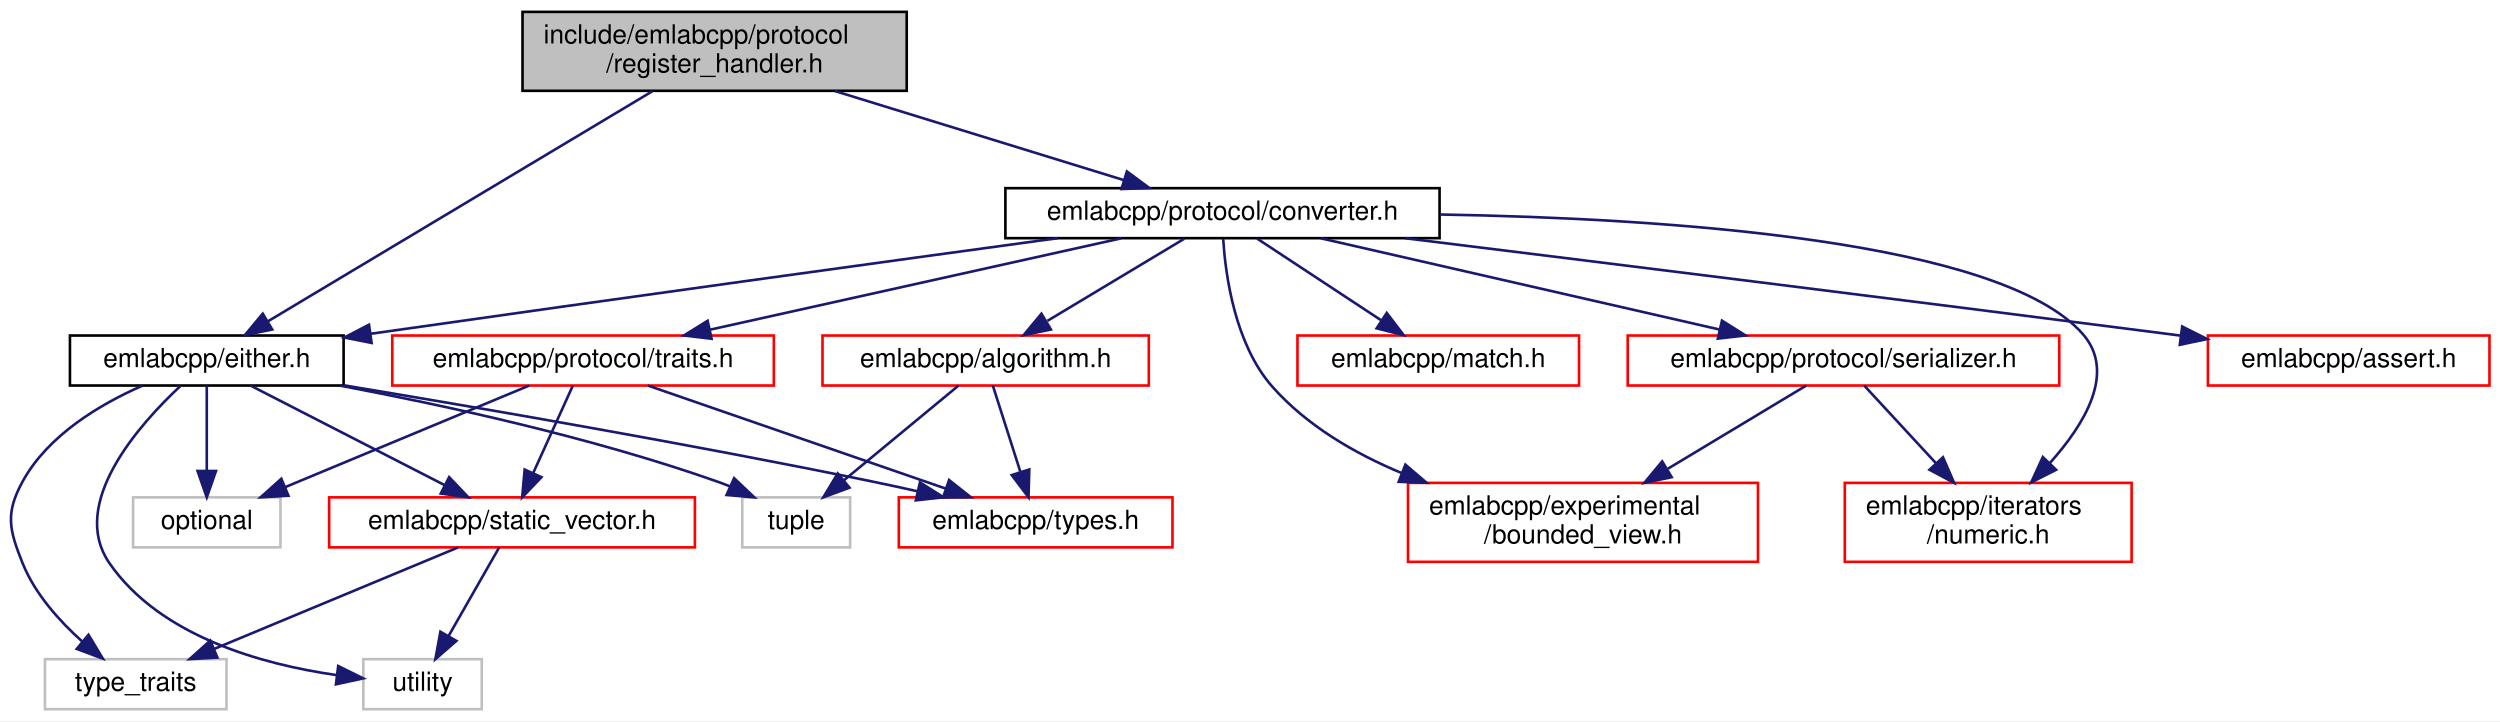
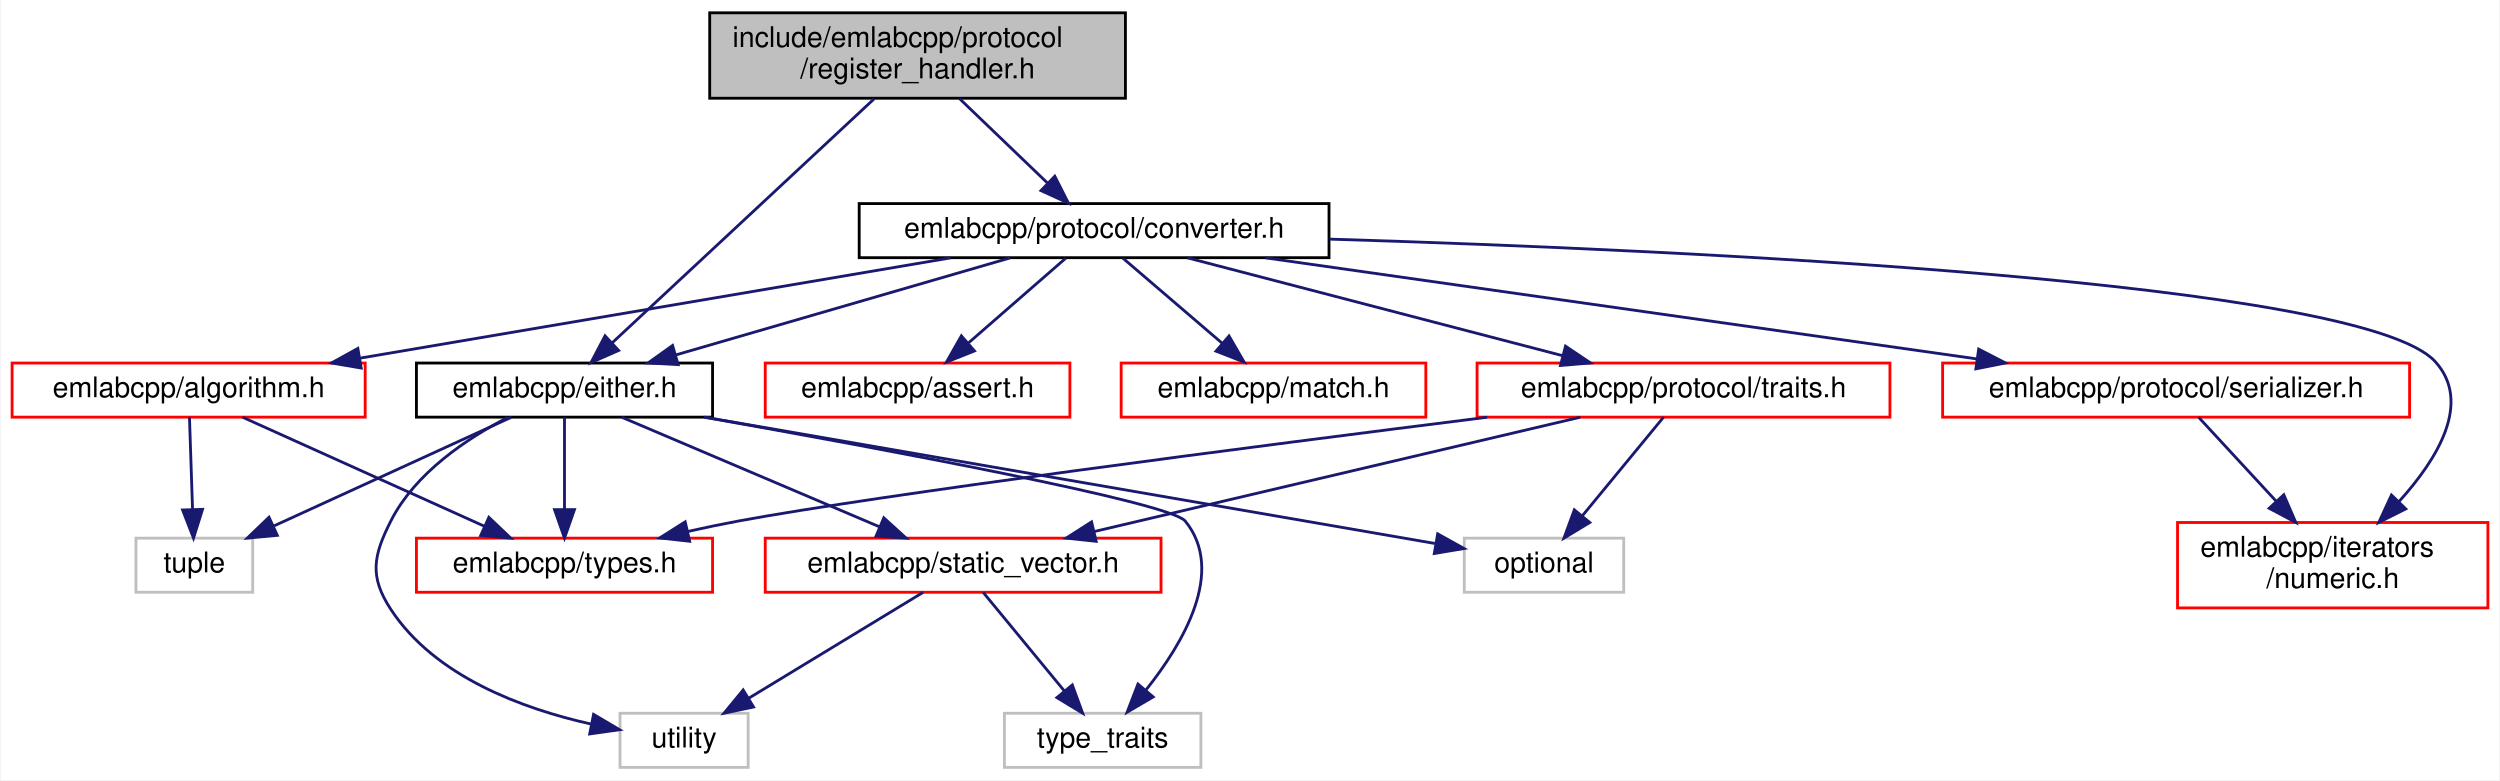
- <svg xmlns="http://www.w3.org/2000/svg" xmlns:xlink="http://www.w3.org/1999/xlink" width="950pt" height="274pt" viewBox="0.00 0.00 950.08 274.00">
+ <svg xmlns="http://www.w3.org/2000/svg" xmlns:xlink="http://www.w3.org/1999/xlink" width="878pt" height="274pt" viewBox="0.00 0.00 877.50 274.00">
  <g id="graph0" class="graph" transform="scale(1 1) rotate(0) translate(4 270)">
-     <polygon fill="white" stroke="transparent" points="-4,4 -4,-270 946.08,-270 946.08,4 -4,4" />
+     <polygon fill="white" stroke="transparent" points="-4,4 -4,-270 873.5,-270 873.5,4 -4,4" />
    <g id="node1" class="node">
      <g id="a_node1">
        <a xlink:title=" ">
-           <polygon fill="#bfbfbf" stroke="black" points="194.58,-235.5 194.58,-265.5 340.58,-265.5 340.58,-235.5 194.58,-235.5" />
-           <text text-anchor="start" x="202.58" y="-253.5" font-family="Helvetica,sans-Serif" font-size="10.00">include/emlabcpp/protocol</text>
-           <text text-anchor="middle" x="267.58" y="-242.5" font-family="Helvetica,sans-Serif" font-size="10.00">/register_handler.h</text>
+           <polygon fill="#bfbfbf" stroke="black" points="245,-235.5 245,-265.5 391,-265.5 391,-235.5 245,-235.5" />
+           <text text-anchor="start" x="253" y="-253.5" font-family="Helvetica,sans-Serif" font-size="10.00">include/emlabcpp/protocol</text>
+           <text text-anchor="middle" x="318" y="-242.5" font-family="Helvetica,sans-Serif" font-size="10.00">/register_handler.h</text>
        </a>
      </g>
    </g>
    <g id="node2" class="node">
      <g id="a_node2">
        <a xlink:href="either_8h.html" target="_top" xlink:title=" ">
-           <polygon fill="white" stroke="black" points="22.58,-123.5 22.58,-142.5 126.58,-142.5 126.58,-123.5 22.58,-123.5" />
-           <text text-anchor="middle" x="74.58" y="-130.5" font-family="Helvetica,sans-Serif" font-size="10.00">emlabcpp/either.h</text>
+           <polygon fill="white" stroke="black" points="142,-123.5 142,-142.5 246,-142.5 246,-123.5 142,-123.5" />
+           <text text-anchor="middle" x="194" y="-130.5" font-family="Helvetica,sans-Serif" font-size="10.00">emlabcpp/either.h</text>
        </a>
      </g>
    </g>
    <g id="edge1" class="edge">
-       <path fill="none" stroke="midnightblue" d="M243.92,-235.34C206.61,-213.01 134.6,-169.91 97.66,-147.81" />
-       <polygon fill="midnightblue" stroke="midnightblue" points="99.45,-144.8 89.07,-142.67 95.85,-150.81 99.45,-144.8" />
+       <path fill="none" stroke="midnightblue" d="M302.8,-235.34C279.44,-213.58 234.9,-172.09 210.68,-149.54" />
+       <polygon fill="midnightblue" stroke="midnightblue" points="213.01,-146.92 203.31,-142.67 208.24,-152.05 213.01,-146.92" />
    </g>
    <g id="node9" class="node">
      <g id="a_node9">
        <a xlink:href="converter_8h.html" target="_top" xlink:title=" ">
-           <polygon fill="white" stroke="black" points="378.08,-179.5 378.08,-198.5 543.08,-198.5 543.08,-179.5 378.08,-179.5" />
-           <text text-anchor="middle" x="460.58" y="-186.5" font-family="Helvetica,sans-Serif" font-size="10.00">emlabcpp/protocol/converter.h</text>
+           <polygon fill="white" stroke="black" points="297.5,-179.5 297.5,-198.5 462.5,-198.5 462.5,-179.5 297.5,-179.5" />
+           <text text-anchor="middle" x="380" y="-186.5" font-family="Helvetica,sans-Serif" font-size="10.00">emlabcpp/protocol/converter.h</text>
        </a>
      </g>
    </g>
    <g id="edge10" class="edge">
-       <path fill="none" stroke="midnightblue" d="M313.32,-235.4C346.82,-225.07 391.72,-211.23 423.1,-201.56" />
-       <polygon fill="midnightblue" stroke="midnightblue" points="424.26,-204.86 432.78,-198.57 422.19,-198.17 424.26,-204.86" />
+       <path fill="none" stroke="midnightblue" d="M332.69,-235.4C341.98,-226.49 354,-214.95 363.6,-205.74" />
+       <polygon fill="midnightblue" stroke="midnightblue" points="366.19,-208.11 370.98,-198.66 361.34,-203.06 366.19,-208.11" />
    </g>
    <g id="node3" class="node">
      <g id="a_node3">
        <a xlink:href="static__vector_8h.html" target="_top" xlink:title=" ">
-           <polygon fill="white" stroke="red" points="121.08,-62 121.08,-81 260.08,-81 260.08,-62 121.08,-62" />
-           <text text-anchor="middle" x="190.58" y="-69" font-family="Helvetica,sans-Serif" font-size="10.00">emlabcpp/static_vector.h</text>
+           <polygon fill="white" stroke="red" points="264.5,-62 264.5,-81 403.5,-81 403.5,-62 264.5,-62" />
+           <text text-anchor="middle" x="334" y="-69" font-family="Helvetica,sans-Serif" font-size="10.00">emlabcpp/static_vector.h</text>
        </a>
      </g>
    </g>
    <g id="edge2" class="edge">
-       <path fill="none" stroke="midnightblue" d="M91.2,-123.48C110.5,-113.58 142.54,-97.14 165.01,-85.62" />
-       <polygon fill="midnightblue" stroke="midnightblue" points="166.69,-88.69 173.99,-81.01 163.5,-82.46 166.69,-88.69" />
+       <path fill="none" stroke="midnightblue" d="M214.06,-123.48C237.76,-113.4 277.41,-96.55 304.58,-85" />
+       <polygon fill="midnightblue" stroke="midnightblue" points="306.14,-88.14 313.98,-81.01 303.41,-81.7 306.14,-88.14" />
    </g>
    <g id="node4" class="node">
      <g id="a_node4">
        <a xlink:title=" ">
-           <polygon fill="white" stroke="#bfbfbf" points="13.08,-0.5 13.08,-19.5 82.08,-19.5 82.08,-0.5 13.08,-0.5" />
-           <text text-anchor="middle" x="47.58" y="-7.5" font-family="Helvetica,sans-Serif" font-size="10.00">type_traits</text>
+           <polygon fill="white" stroke="#bfbfbf" points="348.5,-0.5 348.5,-19.5 417.5,-19.5 417.5,-0.5 348.5,-0.5" />
+           <text text-anchor="middle" x="383" y="-7.5" font-family="Helvetica,sans-Serif" font-size="10.00">type_traits</text>
        </a>
      </g>
    </g>
    <g id="edge8" class="edge">
-       <path fill="none" stroke="midnightblue" d="M50.11,-123.44C34.02,-116.38 14.21,-104.63 4.58,-87 -2.02,-74.91 -0.54,-68.79 4.58,-56 9.26,-44.33 18.57,-33.97 27.34,-26.14" />
-       <polygon fill="midnightblue" stroke="midnightblue" points="29.63,-28.78 35.09,-19.7 25.16,-23.4 29.63,-28.78" />
+       <path fill="none" stroke="midnightblue" d="M242.99,-123.49C305.6,-112.39 406.63,-93.59 412,-87 426.28,-69.47 411.36,-44.14 398.17,-27.63" />
+       <polygon fill="midnightblue" stroke="midnightblue" points="400.74,-25.24 391.6,-19.88 395.4,-29.77 400.74,-25.24" />
    </g>
    <g id="node5" class="node">
      <g id="a_node5">
        <a xlink:title=" ">
-           <polygon fill="white" stroke="#bfbfbf" points="134.08,-0.5 134.08,-19.5 179.08,-19.5 179.08,-0.5 134.08,-0.5" />
-           <text text-anchor="middle" x="156.58" y="-7.5" font-family="Helvetica,sans-Serif" font-size="10.00">utility</text>
+           <polygon fill="white" stroke="#bfbfbf" points="213.5,-0.5 213.5,-19.5 258.5,-19.5 258.5,-0.5 213.5,-0.5" />
+           <text text-anchor="middle" x="236" y="-7.5" font-family="Helvetica,sans-Serif" font-size="10.00">utility</text>
        </a>
      </g>
    </g>
    <g id="edge9" class="edge">
-       <path fill="none" stroke="midnightblue" d="M64.57,-123.33C48.92,-108.72 21.98,-78.58 37.58,-56 56.84,-28.12 95.75,-17.5 123.84,-13.46" />
-       <polygon fill="midnightblue" stroke="midnightblue" points="124.52,-16.9 134.02,-12.21 123.67,-9.95 124.52,-16.9" />
+       <path fill="none" stroke="midnightblue" d="M174.09,-123.41C159.78,-116.04 141.54,-103.92 133,-87 126.79,-74.7 125.46,-67.53 133,-56 148.45,-32.39 179.31,-21.09 203.24,-15.73" />
+       <polygon fill="midnightblue" stroke="midnightblue" points="204.21,-19.11 213.34,-13.72 202.85,-12.24 204.21,-19.11" />
    </g>
    <g id="node6" class="node">
      <g id="a_node6">
        <a xlink:href="types_8h.html" target="_top" xlink:title=" ">
-           <polygon fill="white" stroke="red" points="337.58,-62 337.58,-81 441.58,-81 441.58,-62 337.58,-62" />
-           <text text-anchor="middle" x="389.58" y="-69" font-family="Helvetica,sans-Serif" font-size="10.00">emlabcpp/types.h</text>
+           <polygon fill="white" stroke="red" points="142,-62 142,-81 246,-81 246,-62 142,-62" />
+           <text text-anchor="middle" x="194" y="-69" font-family="Helvetica,sans-Serif" font-size="10.00">emlabcpp/types.h</text>
        </a>
      </g>
    </g>
    <g id="edge5" class="edge">
-       <path fill="none" stroke="midnightblue" d="M126.58,-123.59C177.84,-115.1 258.32,-101.25 327.58,-87 333.06,-85.87 338.8,-84.62 344.48,-83.35" />
-       <polygon fill="midnightblue" stroke="midnightblue" points="345.61,-86.68 354.57,-81.03 344.04,-79.86 345.61,-86.68" />
+       <path fill="none" stroke="midnightblue" d="M194,-123.48C194,-115.08 194,-101.98 194,-91.16" />
+       <polygon fill="midnightblue" stroke="midnightblue" points="197.5,-91.01 194,-81.01 190.5,-91.01 197.5,-91.01" />
    </g>
    <g id="node7" class="node">
      <g id="a_node7">
        <a xlink:title=" ">
-           <polygon fill="white" stroke="#bfbfbf" points="46.58,-62 46.58,-81 102.58,-81 102.58,-62 46.58,-62" />
-           <text text-anchor="middle" x="74.58" y="-69" font-family="Helvetica,sans-Serif" font-size="10.00">optional</text>
+           <polygon fill="white" stroke="#bfbfbf" points="510,-62 510,-81 566,-81 566,-62 510,-62" />
+           <text text-anchor="middle" x="538" y="-69" font-family="Helvetica,sans-Serif" font-size="10.00">optional</text>
        </a>
      </g>
    </g>
    <g id="edge6" class="edge">
-       <path fill="none" stroke="midnightblue" d="M74.58,-123.48C74.58,-115.08 74.58,-101.98 74.58,-91.16" />
-       <polygon fill="midnightblue" stroke="midnightblue" points="78.08,-91.01 74.58,-81.01 71.08,-91.01 78.08,-91.01" />
+       <path fill="none" stroke="midnightblue" d="M243.29,-123.48C312.48,-111.51 436.96,-89.98 499.68,-79.13" />
+       <polygon fill="midnightblue" stroke="midnightblue" points="500.66,-82.51 509.92,-77.36 499.47,-75.61 500.66,-82.51" />
    </g>
    <g id="node8" class="node">
      <g id="a_node8">
        <a xlink:title=" ">
-           <polygon fill="white" stroke="#bfbfbf" points="278.08,-62 278.08,-81 319.08,-81 319.08,-62 278.08,-62" />
-           <text text-anchor="middle" x="298.58" y="-69" font-family="Helvetica,sans-Serif" font-size="10.00">tuple</text>
+           <polygon fill="white" stroke="#bfbfbf" points="43.5,-62 43.5,-81 84.5,-81 84.5,-62 43.5,-62" />
+           <text text-anchor="middle" x="64" y="-69" font-family="Helvetica,sans-Serif" font-size="10.00">tuple</text>
        </a>
      </g>
    </g>
    <g id="edge7" class="edge">
-       <path fill="none" stroke="midnightblue" d="M125.3,-123.44C164.96,-115.98 221.14,-103.73 268.58,-87 270.2,-86.43 271.84,-85.8 273.48,-85.13" />
-       <polygon fill="midnightblue" stroke="midnightblue" points="274.98,-88.29 282.67,-81 272.12,-81.9 274.98,-88.29" />
+       <path fill="none" stroke="midnightblue" d="M175.37,-123.48C153.56,-113.49 117.2,-96.85 91.98,-85.31" />
+       <polygon fill="midnightblue" stroke="midnightblue" points="93.14,-81.99 82.59,-81.01 90.23,-88.35 93.14,-81.99" />
    </g>
    <g id="edge3" class="edge">
-       <path fill="none" stroke="midnightblue" d="M170.09,-61.98C145.78,-51.86 105.03,-34.9 77.27,-23.35" />
-       <polygon fill="midnightblue" stroke="midnightblue" points="78.61,-20.12 68.03,-19.51 75.92,-26.58 78.61,-20.12" />
+       <path fill="none" stroke="midnightblue" d="M341.02,-61.98C348.44,-52.96 360.33,-38.52 369.57,-27.31" />
+       <polygon fill="midnightblue" stroke="midnightblue" points="372.34,-29.45 375.99,-19.51 366.93,-25 372.34,-29.45" />
    </g>
    <g id="edge4" class="edge">
-       <path fill="none" stroke="midnightblue" d="M185.71,-61.98C180.71,-53.23 172.79,-39.37 166.47,-28.31" />
-       <polygon fill="midnightblue" stroke="midnightblue" points="169.45,-26.46 161.45,-19.51 163.37,-29.93 169.45,-26.46" />
+       <path fill="none" stroke="midnightblue" d="M319.96,-61.98C303.95,-52.25 277.55,-36.23 258.63,-24.74" />
+       <polygon fill="midnightblue" stroke="midnightblue" points="260.38,-21.71 250.01,-19.51 256.75,-27.69 260.38,-21.71" />
    </g>
    <g id="edge15" class="edge">
-       <path fill="none" stroke="midnightblue" d="M397.95,-179.5C334.66,-170.86 233.77,-157 136.8,-143.16" />
-       <polygon fill="midnightblue" stroke="midnightblue" points="137.22,-139.69 126.82,-141.74 136.23,-146.62 137.22,-139.69" />
+       <path fill="none" stroke="midnightblue" d="M350.53,-179.44C318.83,-170.24 268.27,-155.56 233.23,-145.39" />
+       <polygon fill="midnightblue" stroke="midnightblue" points="233.91,-141.94 223.33,-142.52 231.96,-148.67 233.91,-141.94" />
    </g>
    <g id="node10" class="node">
      <g id="a_node10">
        <a xlink:href="algorithm_8h.html" target="_top" xlink:title=" ">
-           <polygon fill="white" stroke="red" points="308.58,-123.5 308.58,-142.5 432.58,-142.5 432.58,-123.5 308.58,-123.5" />
-           <text text-anchor="middle" x="370.58" y="-130.5" font-family="Helvetica,sans-Serif" font-size="10.00">emlabcpp/algorithm.h</text>
+           <polygon fill="white" stroke="red" points="0,-123.5 0,-142.5 124,-142.5 124,-123.5 0,-123.5" />
+           <text text-anchor="middle" x="62" y="-130.5" font-family="Helvetica,sans-Serif" font-size="10.00">emlabcpp/algorithm.h</text>
        </a>
      </g>
    </g>
    <g id="edge11" class="edge">
-       <path fill="none" stroke="midnightblue" d="M446.12,-179.32C432.08,-170.9 410.53,-157.97 394.04,-148.07" />
-       <polygon fill="midnightblue" stroke="midnightblue" points="395.38,-144.8 385.01,-142.65 391.78,-150.8 395.38,-144.8" />
+       <path fill="none" stroke="midnightblue" d="M329.61,-179.44C273.32,-169.89 182.25,-154.42 122.24,-144.23" />
+       <polygon fill="midnightblue" stroke="midnightblue" points="122.6,-140.74 112.15,-142.52 121.43,-147.64 122.6,-140.74" />
    </g>
    <g id="node11" class="node">
      <g id="a_node11">
        <a xlink:href="assert_8h.html" target="_top" xlink:title=" ">
-           <polygon fill="white" stroke="red" points="835.08,-123.5 835.08,-142.5 942.08,-142.5 942.08,-123.5 835.08,-123.5" />
-           <text text-anchor="middle" x="888.58" y="-130.5" font-family="Helvetica,sans-Serif" font-size="10.00">emlabcpp/assert.h</text>
+           <polygon fill="white" stroke="red" points="264.5,-123.5 264.5,-142.5 371.5,-142.5 371.5,-123.5 264.5,-123.5" />
+           <text text-anchor="middle" x="318" y="-130.5" font-family="Helvetica,sans-Serif" font-size="10.00">emlabcpp/assert.h</text>
        </a>
      </g>
    </g>
    <g id="edge14" class="edge">
-       <path fill="none" stroke="midnightblue" d="M529.95,-179.48C602.46,-170.54 719.54,-156 820.58,-143 821.88,-142.83 823.19,-142.66 824.51,-142.49" />
-       <polygon fill="midnightblue" stroke="midnightblue" points="825.3,-145.92 834.77,-141.16 824.4,-138.98 825.3,-145.92" />
+       <path fill="none" stroke="midnightblue" d="M370.04,-179.32C360.87,-171.34 347.06,-159.31 335.97,-149.65" />
+       <polygon fill="midnightblue" stroke="midnightblue" points="337.98,-146.76 328.14,-142.83 333.38,-152.04 337.98,-146.76" />
    </g>
    <g id="node12" class="node">
      <g id="a_node12">
-         <a xlink:href="bounded__view_8h.html" target="_top" xlink:title=" ">
-           <polygon fill="white" stroke="red" points="531.08,-56.5 531.08,-86.5 664.08,-86.5 664.08,-56.5 531.08,-56.5" />
-           <text text-anchor="start" x="539.08" y="-74.5" font-family="Helvetica,sans-Serif" font-size="10.00">emlabcpp/experimental</text>
-           <text text-anchor="middle" x="597.58" y="-63.5" font-family="Helvetica,sans-Serif" font-size="10.00">/bounded_view.h</text>
+         <a xlink:href="numeric_8h.html" target="_top" xlink:title=" ">
+           <polygon fill="white" stroke="red" points="760.5,-56.5 760.5,-86.5 869.5,-86.5 869.5,-56.5 760.5,-56.5" />
+           <text text-anchor="start" x="768.5" y="-74.5" font-family="Helvetica,sans-Serif" font-size="10.00">emlabcpp/iterators</text>
+           <text text-anchor="middle" x="815" y="-63.5" font-family="Helvetica,sans-Serif" font-size="10.00">/numeric.h</text>
        </a>
      </g>
    </g>
    <g id="edge16" class="edge">
-       <path fill="none" stroke="midnightblue" d="M460.84,-179.31C461.69,-165.68 465.23,-139.19 479.58,-123 492.61,-108.3 510.66,-97.74 528.72,-90.21" />
-       <polygon fill="midnightblue" stroke="midnightblue" points="530.09,-93.43 538.14,-86.54 527.55,-86.91 530.09,-93.43" />
+       <path fill="none" stroke="midnightblue" d="M462.69,-186.02C590.85,-182.09 825.45,-171.11 851,-143 863.99,-128.71 851.87,-108.87 838.3,-93.88" />
+       <polygon fill="midnightblue" stroke="midnightblue" points="840.66,-91.28 831.19,-86.53 835.63,-96.15 840.66,-91.28" />
    </g>
    <g id="node13" class="node">
      <g id="a_node13">
-         <a xlink:href="numeric_8h.html" target="_top" xlink:title=" ">
-           <polygon fill="white" stroke="red" points="697.08,-56.5 697.08,-86.5 806.08,-86.5 806.08,-56.5 697.08,-56.5" />
-           <text text-anchor="start" x="705.08" y="-74.5" font-family="Helvetica,sans-Serif" font-size="10.00">emlabcpp/iterators</text>
-           <text text-anchor="middle" x="751.58" y="-63.5" font-family="Helvetica,sans-Serif" font-size="10.00">/numeric.h</text>
+         <a xlink:href="match_8h.html" target="_top" xlink:title=" ">
+           <polygon fill="white" stroke="red" points="389.5,-123.5 389.5,-142.5 496.5,-142.5 496.5,-123.5 389.5,-123.5" />
+           <text text-anchor="middle" x="443" y="-130.5" font-family="Helvetica,sans-Serif" font-size="10.00">emlabcpp/match.h</text>
        </a>
      </g>
    </g>
    <g id="edge17" class="edge">
-       <path fill="none" stroke="midnightblue" d="M543.39,-188.49C629.65,-187.03 756.52,-178.64 787.58,-143 800.2,-128.53 788.33,-108.87 774.95,-93.98" />
-       <polygon fill="midnightblue" stroke="midnightblue" points="777.38,-91.47 767.93,-86.69 772.34,-96.32 777.38,-91.47" />
+       <path fill="none" stroke="midnightblue" d="M390.12,-179.32C399.53,-171.26 413.74,-159.08 425.07,-149.37" />
+       <polygon fill="midnightblue" stroke="midnightblue" points="427.38,-152 432.69,-142.83 422.82,-146.68 427.38,-152" />
    </g>
    <g id="node14" class="node">
      <g id="a_node14">
-         <a xlink:href="match_8h.html" target="_top" xlink:title=" ">
-           <polygon fill="white" stroke="red" points="489.08,-123.5 489.08,-142.5 596.08,-142.5 596.08,-123.5 489.08,-123.5" />
-           <text text-anchor="middle" x="542.58" y="-130.5" font-family="Helvetica,sans-Serif" font-size="10.00">emlabcpp/match.h</text>
+         <a xlink:href="serializer_8h.html" target="_top" xlink:title=" ">
+           <polygon fill="white" stroke="red" points="678,-123.5 678,-142.5 842,-142.5 842,-123.5 678,-123.5" />
+           <text text-anchor="middle" x="760" y="-130.5" font-family="Helvetica,sans-Serif" font-size="10.00">emlabcpp/protocol/serializer.h</text>
        </a>
      </g>
    </g>
    <g id="edge18" class="edge">
-       <path fill="none" stroke="midnightblue" d="M473.76,-179.32C486.43,-170.98 505.82,-158.21 520.79,-148.35" />
-       <polygon fill="midnightblue" stroke="midnightblue" points="523.01,-151.08 529.44,-142.65 519.16,-145.23 523.01,-151.08" />
+       <path fill="none" stroke="midnightblue" d="M440.21,-179.44C508.03,-169.81 618.11,-154.16 689.78,-143.98" />
+       <polygon fill="midnightblue" stroke="midnightblue" points="690.66,-147.39 700.07,-142.52 689.68,-140.46 690.66,-147.39" />
    </g>
    <g id="node15" class="node">
      <g id="a_node15">
-         <a xlink:href="serializer_8h.html" target="_top" xlink:title=" ">
-           <polygon fill="white" stroke="red" points="614.58,-123.5 614.58,-142.5 778.58,-142.5 778.58,-123.5 614.58,-123.5" />
-           <text text-anchor="middle" x="696.58" y="-130.5" font-family="Helvetica,sans-Serif" font-size="10.00">emlabcpp/protocol/serializer.h</text>
-         </a>
-       </g>
+         <a xlink:href="traits_8h.html" target="_top" xlink:title=" ">
+           <polygon fill="white" stroke="red" points="514.5,-123.5 514.5,-142.5 659.5,-142.5 659.5,-123.5 514.5,-123.5" />
+           <text text-anchor="middle" x="587" y="-130.5" font-family="Helvetica,sans-Serif" font-size="10.00">emlabcpp/protocol/traits.h</text>
+         </a>
+       </g>
+     </g>
+     <g id="edge20" class="edge">
+       <path fill="none" stroke="midnightblue" d="M412.8,-179.44C448.38,-170.16 505.31,-155.31 544.35,-145.13" />
+       <polygon fill="midnightblue" stroke="midnightblue" points="545.56,-148.43 554.35,-142.52 543.79,-141.65 545.56,-148.43" />
+     </g>
+     <g id="edge12" class="edge">
+       <path fill="none" stroke="midnightblue" d="M80.91,-123.48C103.16,-113.45 140.31,-96.7 165.93,-85.15" />
+       <polygon fill="midnightblue" stroke="midnightblue" points="167.44,-88.31 175.12,-81.01 164.57,-81.93 167.44,-88.31" />
+     </g>
+     <g id="edge13" class="edge">
+       <path fill="none" stroke="midnightblue" d="M62.29,-123.48C62.57,-115.08 63.01,-101.98 63.37,-91.16" />
+       <polygon fill="midnightblue" stroke="midnightblue" points="66.88,-91.12 63.71,-81.01 59.88,-90.89 66.88,-91.12" />
    </g>
    <g id="edge19" class="edge">
-       <path fill="none" stroke="midnightblue" d="M497.98,-179.44C538.97,-170.06 604.84,-154.99 649.37,-144.8" />
-       <polygon fill="midnightblue" stroke="midnightblue" points="650.4,-148.16 659.36,-142.52 648.83,-141.34 650.4,-148.16" />
-     </g>
-     <g id="node16" class="node">
-       <g id="a_node16">
-         <a xlink:href="traits_8h.html" target="_top" xlink:title=" ">
-           <polygon fill="white" stroke="red" points="145.08,-123.5 145.08,-142.5 290.08,-142.5 290.08,-123.5 145.08,-123.5" />
-           <text text-anchor="middle" x="217.58" y="-130.5" font-family="Helvetica,sans-Serif" font-size="10.00">emlabcpp/protocol/traits.h</text>
-         </a>
-       </g>
+       <path fill="none" stroke="midnightblue" d="M767.88,-123.48C774.98,-115.79 785.72,-104.17 795.16,-93.96" />
+       <polygon fill="midnightblue" stroke="midnightblue" points="797.82,-96.24 802.04,-86.52 792.68,-91.49 797.82,-96.24" />
+     </g>
+     <g id="edge21" class="edge">
+       <path fill="none" stroke="midnightblue" d="M550.75,-123.48C505.85,-112.92 429.29,-94.91 380.22,-83.37" />
+       <polygon fill="midnightblue" stroke="midnightblue" points="380.72,-79.89 370.18,-81.01 379.11,-86.71 380.72,-79.89" />
    </g>
    <g id="edge22" class="edge">
-       <path fill="none" stroke="midnightblue" d="M422.08,-179.44C379.78,-170.04 311.76,-154.93 265.91,-144.74" />
-       <polygon fill="midnightblue" stroke="midnightblue" points="266.43,-141.27 255.91,-142.52 264.91,-148.1 266.43,-141.27" />
-     </g>
-     <g id="edge12" class="edge">
-       <path fill="none" stroke="midnightblue" d="M373.31,-123.48C376.01,-114.99 380.26,-101.7 383.73,-90.82" />
-       <polygon fill="midnightblue" stroke="midnightblue" points="387.16,-91.6 386.87,-81.01 380.49,-89.47 387.16,-91.6" />
-     </g>
-     <g id="edge13" class="edge">
-       <path fill="none" stroke="midnightblue" d="M360.27,-123.48C348.93,-114.11 330.51,-98.88 316.74,-87.51" />
-       <polygon fill="midnightblue" stroke="midnightblue" points="318.82,-84.68 308.88,-81.01 314.36,-90.08 318.82,-84.68" />
-     </g>
-     <g id="edge20" class="edge">
-       <path fill="none" stroke="midnightblue" d="M682.4,-123.48C668.74,-115.27 647.6,-102.56 629.84,-91.88" />
-       <polygon fill="midnightblue" stroke="midnightblue" points="631.29,-88.67 620.92,-86.52 627.68,-94.67 631.29,-88.67" />
-     </g>
-     <g id="edge21" class="edge">
-       <path fill="none" stroke="midnightblue" d="M704.46,-123.48C711.56,-115.79 722.31,-104.17 731.74,-93.96" />
-       <polygon fill="midnightblue" stroke="midnightblue" points="734.4,-96.24 738.62,-86.52 729.26,-91.49 734.4,-96.24" />
+       <path fill="none" stroke="midnightblue" d="M518.03,-123.47C435.99,-113.17 303.96,-96.11 255,-87 249.24,-85.93 243.21,-84.67 237.27,-83.34" />
+       <polygon fill="midnightblue" stroke="midnightblue" points="237.96,-79.91 227.43,-81.07 236.39,-86.73 237.96,-79.91" />
    </g>
    <g id="edge23" class="edge">
-       <path fill="none" stroke="midnightblue" d="M213.71,-123.48C209.78,-114.82 203.58,-101.15 198.59,-90.15" />
-       <polygon fill="midnightblue" stroke="midnightblue" points="201.76,-88.67 194.44,-81.01 195.39,-91.56 201.76,-88.67" />
-     </g>
-     <g id="edge24" class="edge">
-       <path fill="none" stroke="midnightblue" d="M242.23,-123.48C271.86,-113.22 321.77,-95.96 355.18,-84.4" />
-       <polygon fill="midnightblue" stroke="midnightblue" points="356.68,-87.59 364.99,-81.01 354.39,-80.97 356.68,-87.59" />
-     </g>
-     <g id="edge25" class="edge">
-       <path fill="none" stroke="midnightblue" d="M197.09,-123.48C172.78,-113.36 132.03,-96.4 104.27,-84.85" />
-       <polygon fill="midnightblue" stroke="midnightblue" points="105.61,-81.62 95.03,-81.01 102.92,-88.08 105.61,-81.62" />
+       <path fill="none" stroke="midnightblue" d="M579.98,-123.48C572.56,-114.46 560.67,-100.02 551.43,-88.81" />
+       <polygon fill="midnightblue" stroke="midnightblue" points="554.07,-86.5 545.01,-81.01 548.66,-90.95 554.07,-86.5" />
    </g>
  </g>
</svg>
